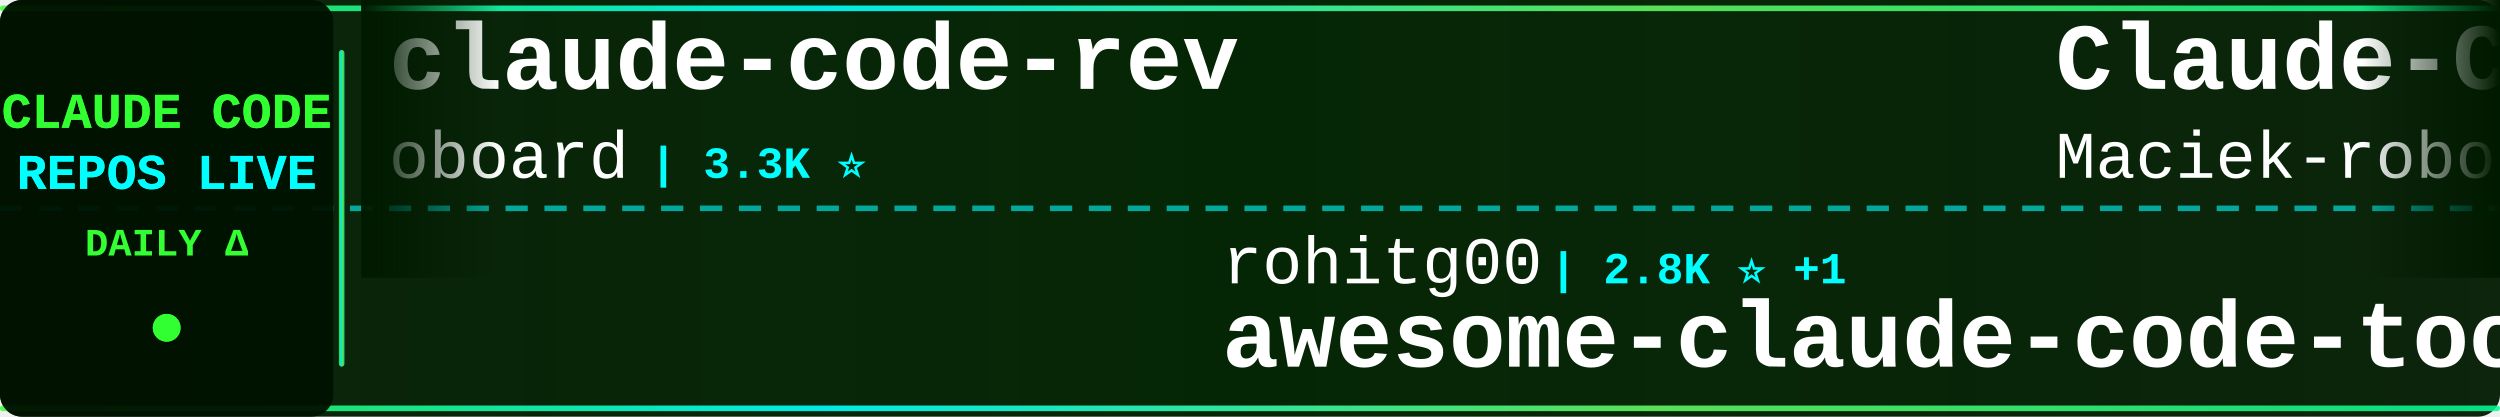
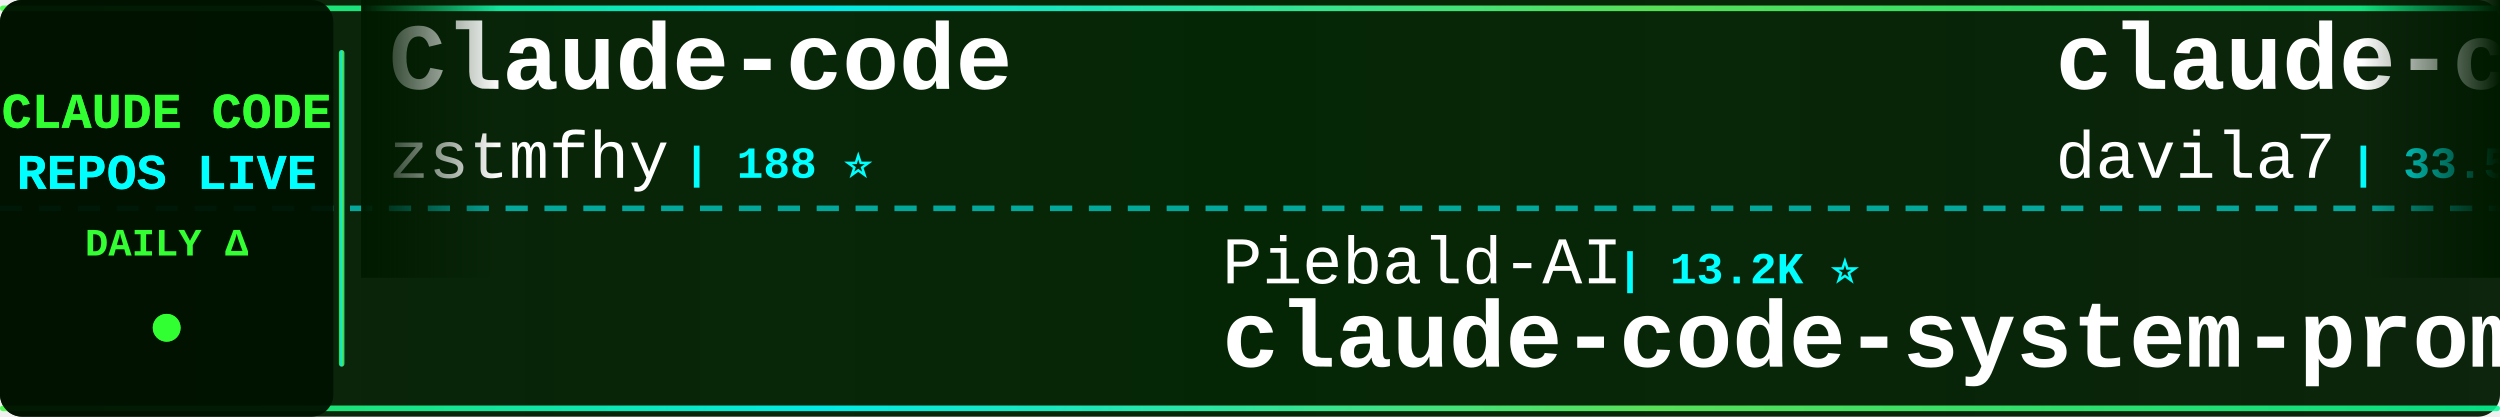
<svg xmlns="http://www.w3.org/2000/svg" width="900" height="150">
  <defs>
    <linearGradient id="tickerBg" x1="0%" y1="0%" x2="100%" y2="0%">
      <stop offset="0%" style="stop-color:#001a00;stop-opacity:0.95" />
      <stop offset="50%" style="stop-color:#002200;stop-opacity:0.98" />
      <stop offset="100%" style="stop-color:#001a00;stop-opacity:0.95" />
    </linearGradient>
    <linearGradient id="borderGrad" x1="0%" y1="0%" x2="100%" y2="0%">
      <stop offset="0%" style="stop-color:#33ff33;stop-opacity:0.85">
        <animate attributeName="stop-opacity" values="0.85;1;0.85" dur="2s" repeatCount="indefinite" />
      </stop>
      <stop offset="33%" style="stop-color:#00ffff;stop-opacity:0.9">
        <animate attributeName="stop-opacity" values="0.9;1;0.9" dur="2.2s" repeatCount="indefinite" />
      </stop>
      <stop offset="66%" style="stop-color:#66ff66;stop-opacity:0.85">
        <animate attributeName="stop-opacity" values="0.85;1;0.85" dur="1.8s" repeatCount="indefinite" />
      </stop>
      <stop offset="100%" style="stop-color:#00ff99;stop-opacity:0.85">
        <animate attributeName="stop-opacity" values="0.85;1;0.85" dur="2s" repeatCount="indefinite" />
      </stop>
    </linearGradient>
    <filter id="textGlow">
      <feGaussianBlur stdDeviation="0.1" result="coloredBlur" />
      <feMerge>
        <feMergeNode in="coloredBlur" />
        <feMergeNode in="SourceGraphic" />
      </feMerge>
    </filter>
    <filter id="metricGlow">
      <feGaussianBlur stdDeviation="0.2" result="coloredBlur" />
      <feMerge>
        <feMergeNode in="coloredBlur" />
        <feMergeNode in="SourceGraphic" />
      </feMerge>
    </filter>
    <linearGradient id="leftFade" x1="0%" y1="0%" x2="100%" y2="0%">
      <stop offset="0%" style="stop-color:#001a00;stop-opacity:1" />
      <stop offset="100%" style="stop-color:#001a00;stop-opacity:0" />
    </linearGradient>
    <linearGradient id="rightFade" x1="0%" y1="0%" x2="100%" y2="0%">
      <stop offset="0%" style="stop-color:#001a00;stop-opacity:0" />
      <stop offset="100%" style="stop-color:#001a00;stop-opacity:1" />
    </linearGradient>
  </defs>
  <rect width="900" height="150" fill="url(#tickerBg)" rx="8" />
  <rect x="0" y="2" width="900" height="2" fill="url(#borderGrad)" rx="1" />
  <rect x="0" y="146" width="900" height="2" fill="url(#borderGrad)" rx="1" />
  <line x1="0" y1="75" x2="900" y2="75" stroke="#00ffff" stroke-width="2" stroke-dasharray="8 6" opacity="0.6" />
  <rect x="0" y="0" width="120" height="150" fill="#001100" opacity="0.95" rx="8" />
  <text x="60" y="46" font-family="'Courier New', monospace" font-size="18" font-weight="bold" fill="#33ff33" text-anchor="middle" filter="url(#textGlow)">
    CLAUDE CODE
  </text>
  <text x="60" y="68" font-family="'Courier New', monospace" font-size="18" font-weight="bold" fill="#00ffff" text-anchor="middle" filter="url(#textGlow)">
    REPOS LIVE
  </text>
  <text x="60" y="92" font-family="'Courier New', monospace" font-size="14" font-weight="bold" fill="#33ff33" text-anchor="middle">
    DAILY Δ
  </text>
  <circle cx="60" cy="118" r="5" fill="#33ff33" filter="url(#metricGlow)">
    <animate attributeName="r" values="4;6;4" dur="1.5s" repeatCount="indefinite" />
    <animate attributeName="opacity" values="0.6;1;0.6" dur="1.5s" repeatCount="indefinite" />
  </circle>
  <rect x="122" y="18" width="2" height="114" fill="url(#borderGrad)" rx="1" />
  <clipPath id="tickerClip">
    <rect x="130" y="0" width="770" height="150" />
  </clipPath>
  <g clip-path="url(#tickerClip)">
    <g id="tickerItems">
      <animateTransform attributeName="transform" attributeType="XML" type="translate" from="0 0" to="-3000 0" dur="54s" repeatCount="indefinite" />
      <g transform="translate(0, 0)">
-         <text x="140" y="32" font-family="'Courier New', monospace" font-size="34" font-weight="bold" fill="#ffffff">claude-code-rev</text>
-         <text x="140" y="64" font-family="'Courier New', monospace" font-size="24" font-weight="normal" fill="#ffffff" opacity="1.0">oboard</text>
-         <text x="234" y="64" font-family="'Courier New', monospace" font-size="16" font-weight="bold" fill="#00ffff"> | 3.3K ⭐</text>
+         <text x="140" y="32" font-family="'Courier New', monospace" font-size="34" font-weight="bold" fill="#ffffff">Claude-code</text>
+         <text x="140" y="64" font-family="'Courier New', monospace" font-size="24" font-weight="normal" fill="#ffffff" opacity="1.0">zstmfhy</text>
+         <text x="246" y="64" font-family="'Courier New', monospace" font-size="16" font-weight="bold" fill="#00ffff"> | 188 ⭐</text>
      </g>
      <g transform="translate(300, 0)">
-         <text x="140" y="102" font-family="'Courier New', monospace" font-size="24" font-weight="normal" fill="#ffffff" opacity="1.0">rohitg00</text>
-         <text x="258" y="102" font-family="'Courier New', monospace" font-size="16" font-weight="bold" fill="#00ffff"> | 2.8K ⭐ +1</text>
-         <text x="140" y="132" font-family="'Courier New', monospace" font-size="34" font-weight="bold" fill="#ffffff">awesome-claude-code-tool...</text>
+         <text x="140" y="102" font-family="'Courier New', monospace" font-size="24" font-weight="normal" fill="#ffffff" opacity="1.0">Piebald-AI</text>
+         <text x="282" y="102" font-family="'Courier New', monospace" font-size="16" font-weight="bold" fill="#00ffff"> | 13.2K ⭐</text>
+         <text x="140" y="132" font-family="'Courier New', monospace" font-size="34" font-weight="bold" fill="#ffffff">claude-code-system-promp...</text>
      </g>
      <g transform="translate(600, 0)">
-         <text x="140" y="32" font-family="'Courier New', monospace" font-size="34" font-weight="bold" fill="#ffffff">Claude-Code-Usage-Monito...</text>
-         <text x="140" y="64" font-family="'Courier New', monospace" font-size="24" font-weight="normal" fill="#ffffff" opacity="1.0">Maciek-roboblog</text>
-         <text x="342" y="64" font-family="'Courier New', monospace" font-size="16" font-weight="bold" fill="#00ffff"> | 8.8K ⭐ +1</text>
+         <text x="140" y="32" font-family="'Courier New', monospace" font-size="34" font-weight="bold" fill="#ffffff">claude-code-templates</text>
+         <text x="140" y="64" font-family="'Courier New', monospace" font-size="24" font-weight="normal" fill="#ffffff" opacity="1.0">davila7</text>
+         <text x="246" y="64" font-family="'Courier New', monospace" font-size="16" font-weight="bold" fill="#00ffff"> | 33.5K ⭐ +5</text>
      </g>
      <g transform="translate(900, 0)">
-         <text x="140" y="102" font-family="'Courier New', monospace" font-size="24" font-weight="normal" fill="#ffffff" opacity="1.0">mrpaidsocial</text>
-         <text x="306" y="102" font-family="'Courier New', monospace" font-size="16" font-weight="bold" fill="#00ffff"> | 1.7K ⭐</text>
-         <text x="140" y="132" font-family="'Courier New', monospace" font-size="34" font-weight="bold" fill="#ffffff">arcads-claude-code-mrpai...</text>
+         <text x="140" y="102" font-family="'Courier New', monospace" font-size="24" font-weight="normal" fill="#ffffff" opacity="1.0">asgeirtj</text>
+         <text x="258" y="102" font-family="'Courier New', monospace" font-size="16" font-weight="bold" fill="#00ffff"> | 71.3K ⭐ +10</text>
+         <text x="140" y="132" font-family="'Courier New', monospace" font-size="34" font-weight="bold" fill="#ffffff">system_prompts_leaks</text>
      </g>
      <g transform="translate(1200, 0)">
-         <text x="140" y="32" font-family="'Courier New', monospace" font-size="34" font-weight="bold" fill="#ffffff">claude-code-reverse</text>
-         <text x="140" y="64" font-family="'Courier New', monospace" font-size="24" font-weight="normal" fill="#ffffff" opacity="1.0">Yuyz0112</text>
-         <text x="258" y="64" font-family="'Courier New', monospace" font-size="16" font-weight="bold" fill="#00ffff"> | 2.4K ⭐</text>
+         <text x="140" y="32" font-family="'Courier New', monospace" font-size="34" font-weight="bold" fill="#ffffff">awesome-claude-code-plug...</text>
+         <text x="140" y="64" font-family="'Courier New', monospace" font-size="24" font-weight="normal" fill="#ffffff" opacity="1.0">ccplugins</text>
+         <text x="270" y="64" font-family="'Courier New', monospace" font-size="16" font-weight="bold" fill="#00ffff"> | 1.0K ⭐</text>
      </g>
      <g transform="translate(1500, 0)">
-         <text x="140" y="102" font-family="'Courier New', monospace" font-size="24" font-weight="normal" fill="#ffffff" opacity="1.0">techjarves</text>
-         <text x="282" y="102" font-family="'Courier New', monospace" font-size="16" font-weight="bold" fill="#00ffff"> | 1.6K ⭐ +1</text>
-         <text x="140" y="132" font-family="'Courier New', monospace" font-size="34" font-weight="bold" fill="#ffffff">ClaudeCode-Portable</text>
+         <text x="140" y="102" font-family="'Courier New', monospace" font-size="24" font-weight="normal" fill="#ffffff" opacity="1.0">huangserva</text>
+         <text x="282" y="102" font-family="'Courier New', monospace" font-size="16" font-weight="bold" fill="#00ffff"> | 631 ⭐</text>
+         <text x="140" y="132" font-family="'Courier New', monospace" font-size="34" font-weight="bold" fill="#ffffff">claude-code-cli</text>
      </g>
      <g transform="translate(1800, 0)">
-         <text x="140" y="32" font-family="'Courier New', monospace" font-size="34" font-weight="bold" fill="#ffffff">learn-claude-code</text>
-         <text x="140" y="64" font-family="'Courier New', monospace" font-size="24" font-weight="normal" fill="#ffffff" opacity="1.0">shareAI-lab</text>
-         <text x="294" y="64" font-family="'Courier New', monospace" font-size="16" font-weight="bold" fill="#00ffff"> | 80.4K ⭐ +10</text>
+         <text x="140" y="32" font-family="'Courier New', monospace" font-size="34" font-weight="bold" fill="#ffffff">Claude-code</text>
+         <text x="140" y="64" font-family="'Courier New', monospace" font-size="24" font-weight="normal" fill="#ffffff" opacity="1.0">fazxes</text>
+         <text x="234" y="64" font-family="'Courier New', monospace" font-size="16" font-weight="bold" fill="#00ffff"> | 248 ⭐</text>
      </g>
      <g transform="translate(2100, 0)">
-         <text x="140" y="102" font-family="'Courier New', monospace" font-size="24" font-weight="normal" fill="#ffffff" opacity="1.0">guanshan</text>
-         <text x="258" y="102" font-family="'Courier New', monospace" font-size="16" font-weight="bold" fill="#00ffff"> | 61 ⭐</text>
-         <text x="140" y="132" font-family="'Courier New', monospace" font-size="34" font-weight="bold" fill="#ffffff">ClaudeCode</text>
+         <text x="140" y="102" font-family="'Courier New', monospace" font-size="24" font-weight="normal" fill="#ffffff" opacity="1.0">jqueryscript</text>
+         <text x="306" y="102" font-family="'Courier New', monospace" font-size="16" font-weight="bold" fill="#00ffff"> | 551 ⭐</text>
+         <text x="140" y="132" font-family="'Courier New', monospace" font-size="34" font-weight="bold" fill="#ffffff">awesome-claude-code</text>
      </g>
      <g transform="translate(2400, 0)">
-         <text x="140" y="32" font-family="'Courier New', monospace" font-size="34" font-weight="bold" fill="#ffffff">claude-code-my-workflow</text>
-         <text x="140" y="64" font-family="'Courier New', monospace" font-size="24" font-weight="normal" fill="#ffffff" opacity="1.0">pedrohcgs</text>
-         <text x="270" y="64" font-family="'Courier New', monospace" font-size="16" font-weight="bold" fill="#00ffff"> | 1.7K ⭐ +1</text>
+         <text x="140" y="32" font-family="'Courier New', monospace" font-size="34" font-weight="bold" fill="#ffffff">claude-code-source-code</text>
+         <text x="140" y="64" font-family="'Courier New', monospace" font-size="24" font-weight="normal" fill="#ffffff" opacity="1.0">777genius</text>
+         <text x="270" y="64" font-family="'Courier New', monospace" font-size="16" font-weight="bold" fill="#00ffff"> | 939 ⭐</text>
      </g>
      <g transform="translate(2700, 0)">
-         <text x="140" y="102" font-family="'Courier New', monospace" font-size="24" font-weight="normal" fill="#ffffff" opacity="1.0">ponponon</text>
-         <text x="258" y="102" font-family="'Courier New', monospace" font-size="16" font-weight="bold" fill="#00ffff"> | 2.3K ⭐</text>
-         <text x="140" y="132" font-family="'Courier New', monospace" font-size="34" font-weight="bold" fill="#ffffff">claude_code_src</text>
+         <text x="140" y="102" font-family="'Courier New', monospace" font-size="24" font-weight="normal" fill="#ffffff" opacity="1.0">shareAI-lab</text>
+         <text x="294" y="102" font-family="'Courier New', monospace" font-size="16" font-weight="bold" fill="#00ffff"> | 80.4K ⭐ -4</text>
+         <text x="140" y="132" font-family="'Courier New', monospace" font-size="34" font-weight="bold" fill="#ffffff">learn-claude-code</text>
      </g>
      <g transform="translate(3000, 0)">
-         <text x="140" y="32" font-family="'Courier New', monospace" font-size="34" font-weight="bold" fill="#ffffff">claude-code-rev</text>
-         <text x="140" y="64" font-family="'Courier New', monospace" font-size="24" font-weight="normal" fill="#ffffff" opacity="1.0">oboard</text>
-         <text x="234" y="64" font-family="'Courier New', monospace" font-size="16" font-weight="bold" fill="#00ffff"> | 3.3K ⭐</text>
+         <text x="140" y="32" font-family="'Courier New', monospace" font-size="34" font-weight="bold" fill="#ffffff">Claude-code</text>
+         <text x="140" y="64" font-family="'Courier New', monospace" font-size="24" font-weight="normal" fill="#ffffff" opacity="1.0">zstmfhy</text>
+         <text x="246" y="64" font-family="'Courier New', monospace" font-size="16" font-weight="bold" fill="#00ffff"> | 188 ⭐</text>
      </g>
      <g transform="translate(3300, 0)">
-         <text x="140" y="102" font-family="'Courier New', monospace" font-size="24" font-weight="normal" fill="#ffffff" opacity="1.0">rohitg00</text>
-         <text x="258" y="102" font-family="'Courier New', monospace" font-size="16" font-weight="bold" fill="#00ffff"> | 2.8K ⭐ +1</text>
-         <text x="140" y="132" font-family="'Courier New', monospace" font-size="34" font-weight="bold" fill="#ffffff">awesome-claude-code-tool...</text>
+         <text x="140" y="102" font-family="'Courier New', monospace" font-size="24" font-weight="normal" fill="#ffffff" opacity="1.0">Piebald-AI</text>
+         <text x="282" y="102" font-family="'Courier New', monospace" font-size="16" font-weight="bold" fill="#00ffff"> | 13.2K ⭐</text>
+         <text x="140" y="132" font-family="'Courier New', monospace" font-size="34" font-weight="bold" fill="#ffffff">claude-code-system-promp...</text>
      </g>
      <g transform="translate(3600, 0)">
-         <text x="140" y="32" font-family="'Courier New', monospace" font-size="34" font-weight="bold" fill="#ffffff">Claude-Code-Usage-Monito...</text>
-         <text x="140" y="64" font-family="'Courier New', monospace" font-size="24" font-weight="normal" fill="#ffffff" opacity="1.0">Maciek-roboblog</text>
-         <text x="342" y="64" font-family="'Courier New', monospace" font-size="16" font-weight="bold" fill="#00ffff"> | 8.8K ⭐ +1</text>
+         <text x="140" y="32" font-family="'Courier New', monospace" font-size="34" font-weight="bold" fill="#ffffff">claude-code-templates</text>
+         <text x="140" y="64" font-family="'Courier New', monospace" font-size="24" font-weight="normal" fill="#ffffff" opacity="1.0">davila7</text>
+         <text x="246" y="64" font-family="'Courier New', monospace" font-size="16" font-weight="bold" fill="#00ffff"> | 33.5K ⭐ +5</text>
      </g>
      <g transform="translate(3900, 0)">
-         <text x="140" y="102" font-family="'Courier New', monospace" font-size="24" font-weight="normal" fill="#ffffff" opacity="1.0">mrpaidsocial</text>
-         <text x="306" y="102" font-family="'Courier New', monospace" font-size="16" font-weight="bold" fill="#00ffff"> | 1.7K ⭐</text>
-         <text x="140" y="132" font-family="'Courier New', monospace" font-size="34" font-weight="bold" fill="#ffffff">arcads-claude-code-mrpai...</text>
+         <text x="140" y="102" font-family="'Courier New', monospace" font-size="24" font-weight="normal" fill="#ffffff" opacity="1.0">asgeirtj</text>
+         <text x="258" y="102" font-family="'Courier New', monospace" font-size="16" font-weight="bold" fill="#00ffff"> | 71.3K ⭐ +10</text>
+         <text x="140" y="132" font-family="'Courier New', monospace" font-size="34" font-weight="bold" fill="#ffffff">system_prompts_leaks</text>
      </g>
    </g>
  </g>
  <rect x="130" y="0" width="50" height="100" fill="url(#leftFade)" />
  <rect x="850" y="0" width="50" height="100" fill="url(#rightFade)" />
</svg>
